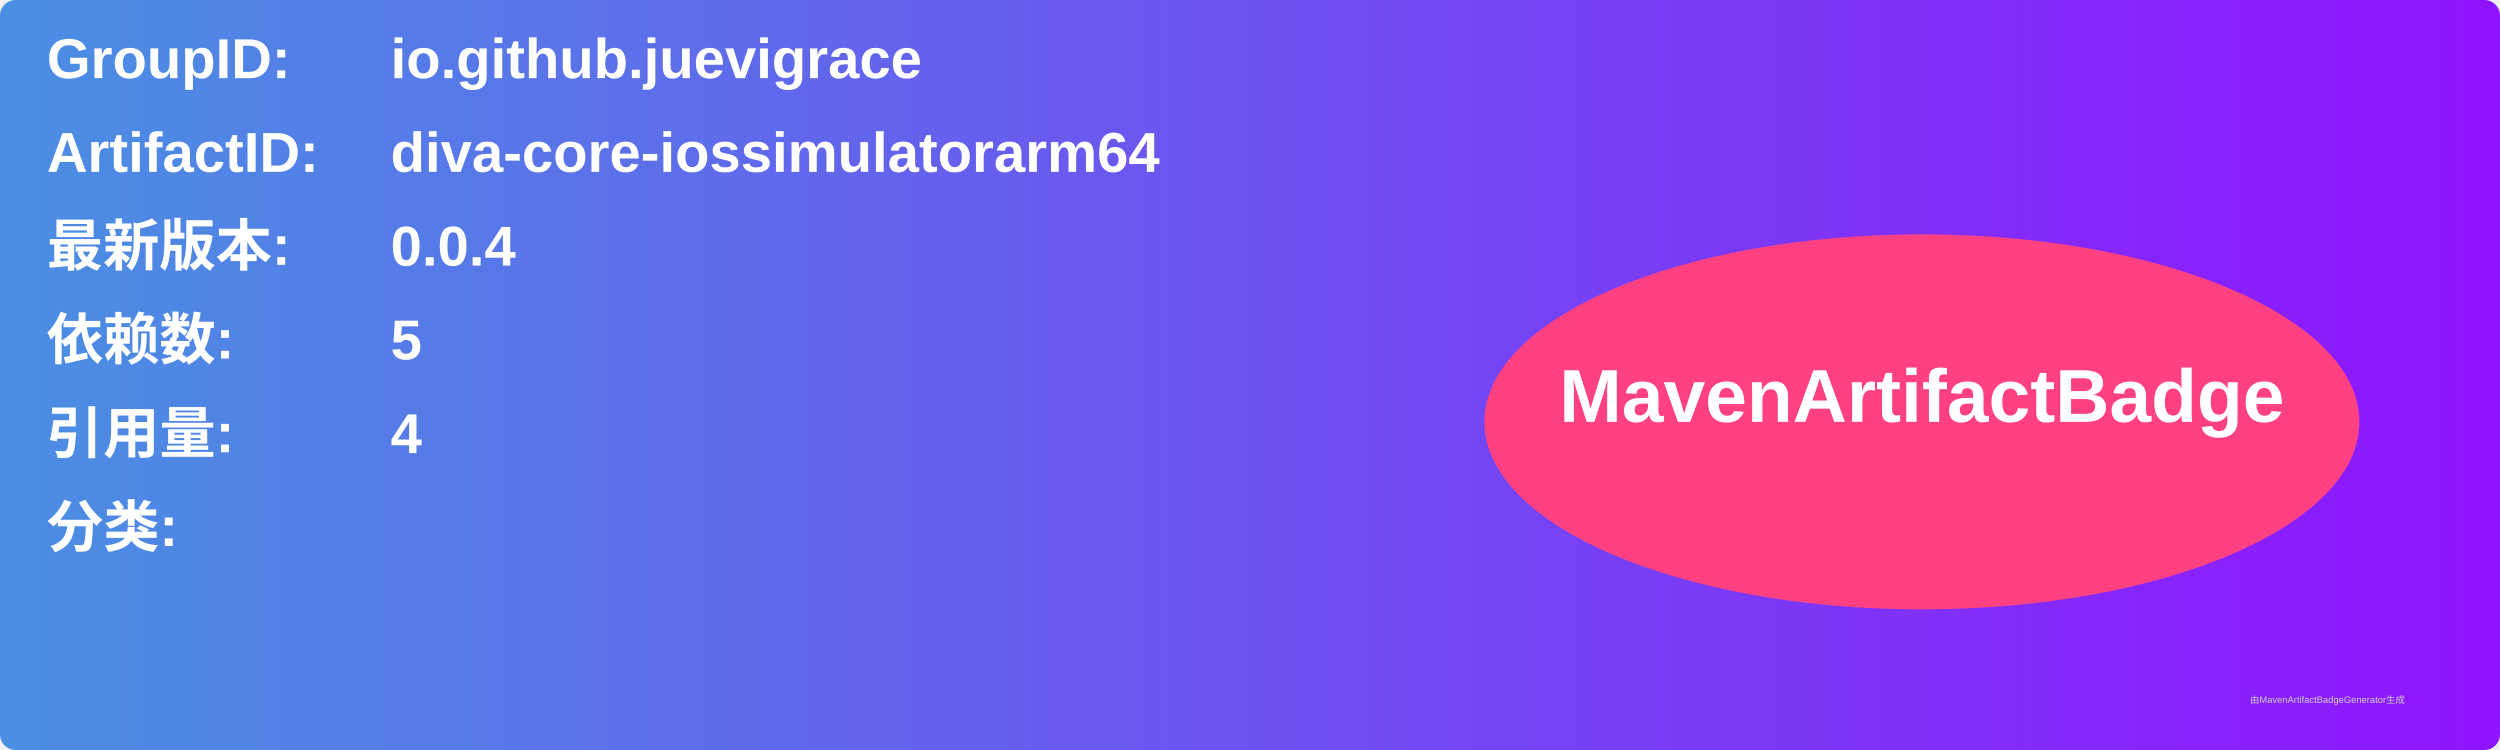
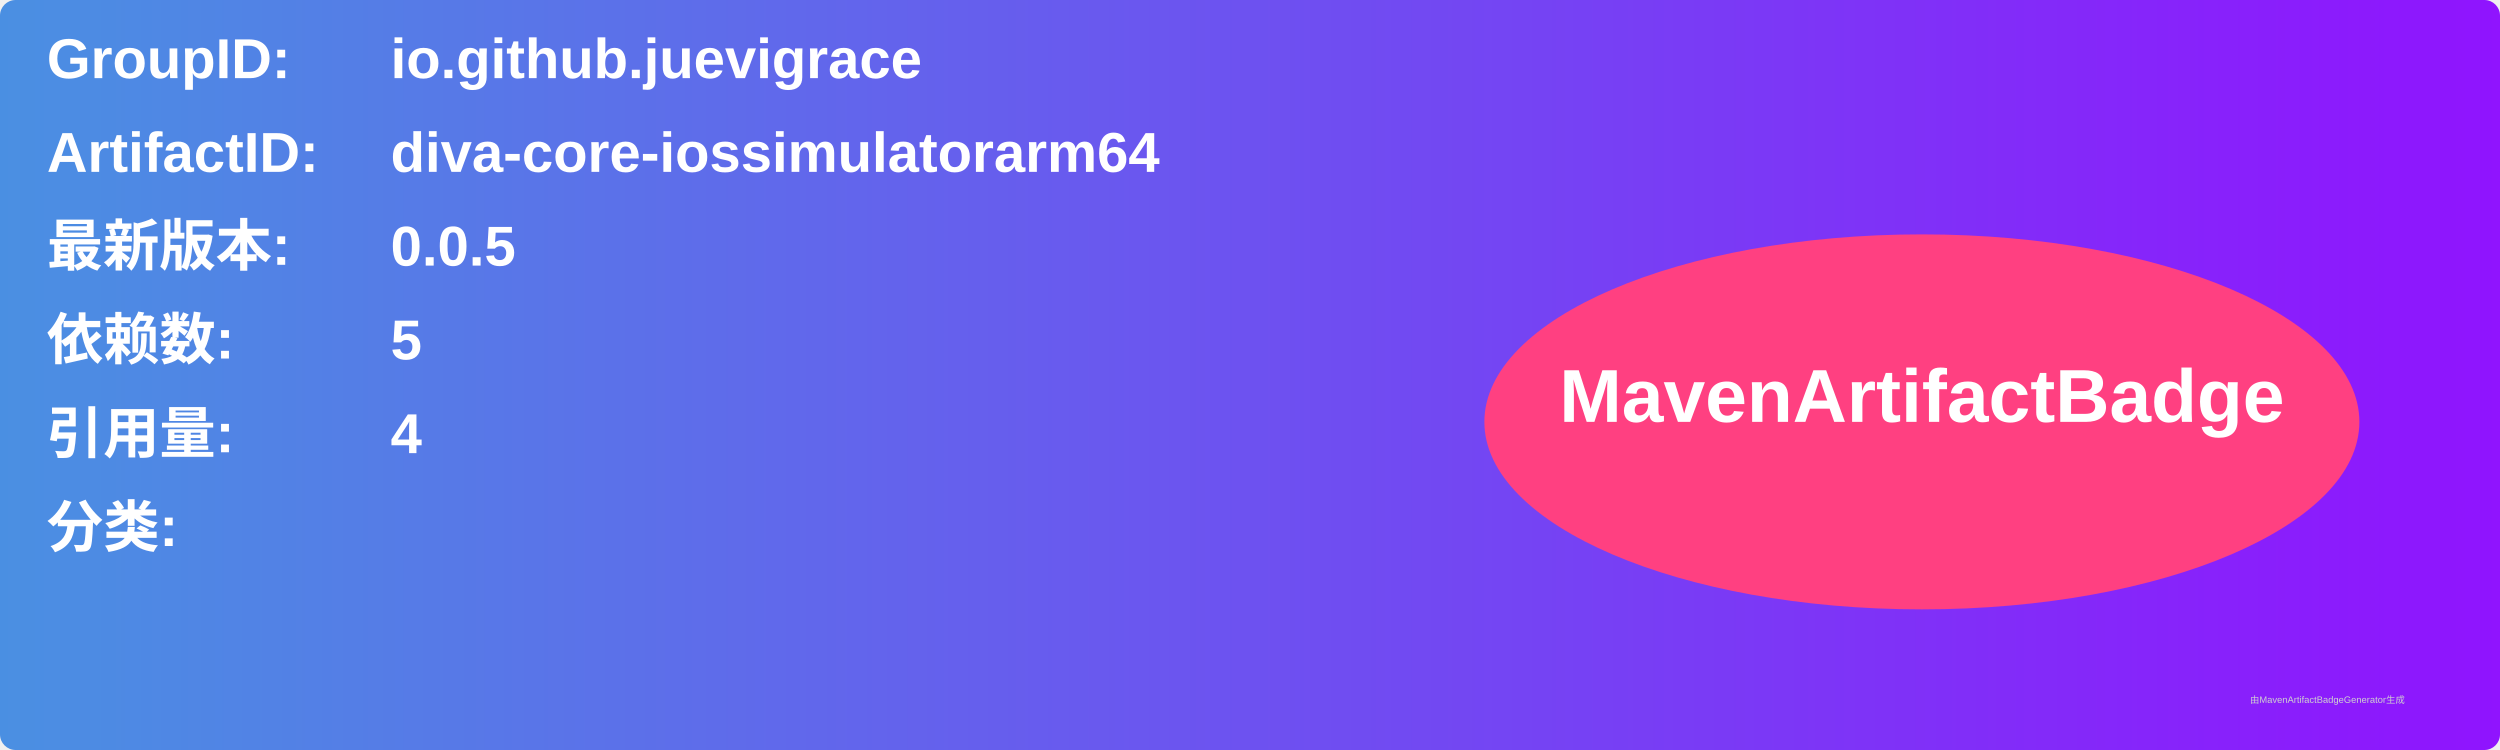
<svg xmlns="http://www.w3.org/2000/svg" width="800" height="240" viewBox="0 0 800 240">
  <linearGradient id="grad" x1="0%" y1="0%" x2="100%" y2="0%">
    <stop offset="0%" stop-color="#4a90e2" />
    <stop offset="100%" stop-color="#9013fe" />
  </linearGradient>
  <rect width="100%" height="100%" rx="5" ry="5" fill="url(#grad)" />
  <g transform="translate(15, 15)">
    <text x="0" y="10" font-family="Arial" font-size="18" fill="white" font-weight="bold" width="260">GroupID:</text>
    <text x="110" y="10" font-family="Arial" font-size="18" fill="white" font-weight="bold" width="460">io.github.juevigrace</text>
    <text x="0" y="40" font-family="Arial" font-size="18" fill="white" font-weight="bold" width="260">ArtifactID:</text>
    <text x="110" y="40" font-family="Arial" font-size="18" fill="white" font-weight="bold" width="460">diva-core-iossimulatorarm64</text>
    <text x="0" y="70" font-family="Arial" font-size="18" fill="white" font-weight="bold">最新版本:</text>
    <text x="110" y="70" font-family="Arial" font-size="18" fill="white" font-weight="bold">
-       <tspan font-weight="bold">0.0.4</tspan>
+       <tspan font-weight="bold">0.0.5</tspan>
    </text>
    <text x="0" y="100" font-family="Arial" font-size="18" fill="white" font-weight="bold">依赖数: </text>
    <text x="110" y="100" font-family="Arial" font-size="18" fill="white">
      <tspan font-weight="bold">5</tspan>
    </text>
    <text x="0" y="130" font-family="Arial" font-size="18" fill="white" font-weight="bold">引用量: </text>
    <text x="110" y="130" font-family="Arial" font-size="18" fill="white">
      <tspan font-weight="bold">4</tspan>
    </text>
    <text x="0" y="160" font-family="Arial" font-size="18" fill="white" font-weight="bold">分类:</text>
    <text x="10" y="190" font-family="Arial" font-size="10" fill="white">
      <tspan font-weight="bold" />
    </text>
    <ellipse cx="600" cy="120" rx="140" ry="60" fill="#ff4081" />
    <text x="600" y="120" text-anchor="middle" font-family="Arial" font-size="24" fill="white" font-weight="bold">MavenArtifactBadge</text>
  </g>
  <text x="720" y="225" font-family="Arial" font-size="3" fill="#d0d0d0">由MavenArtifactBadgeGenerator生成</text>
</svg>
